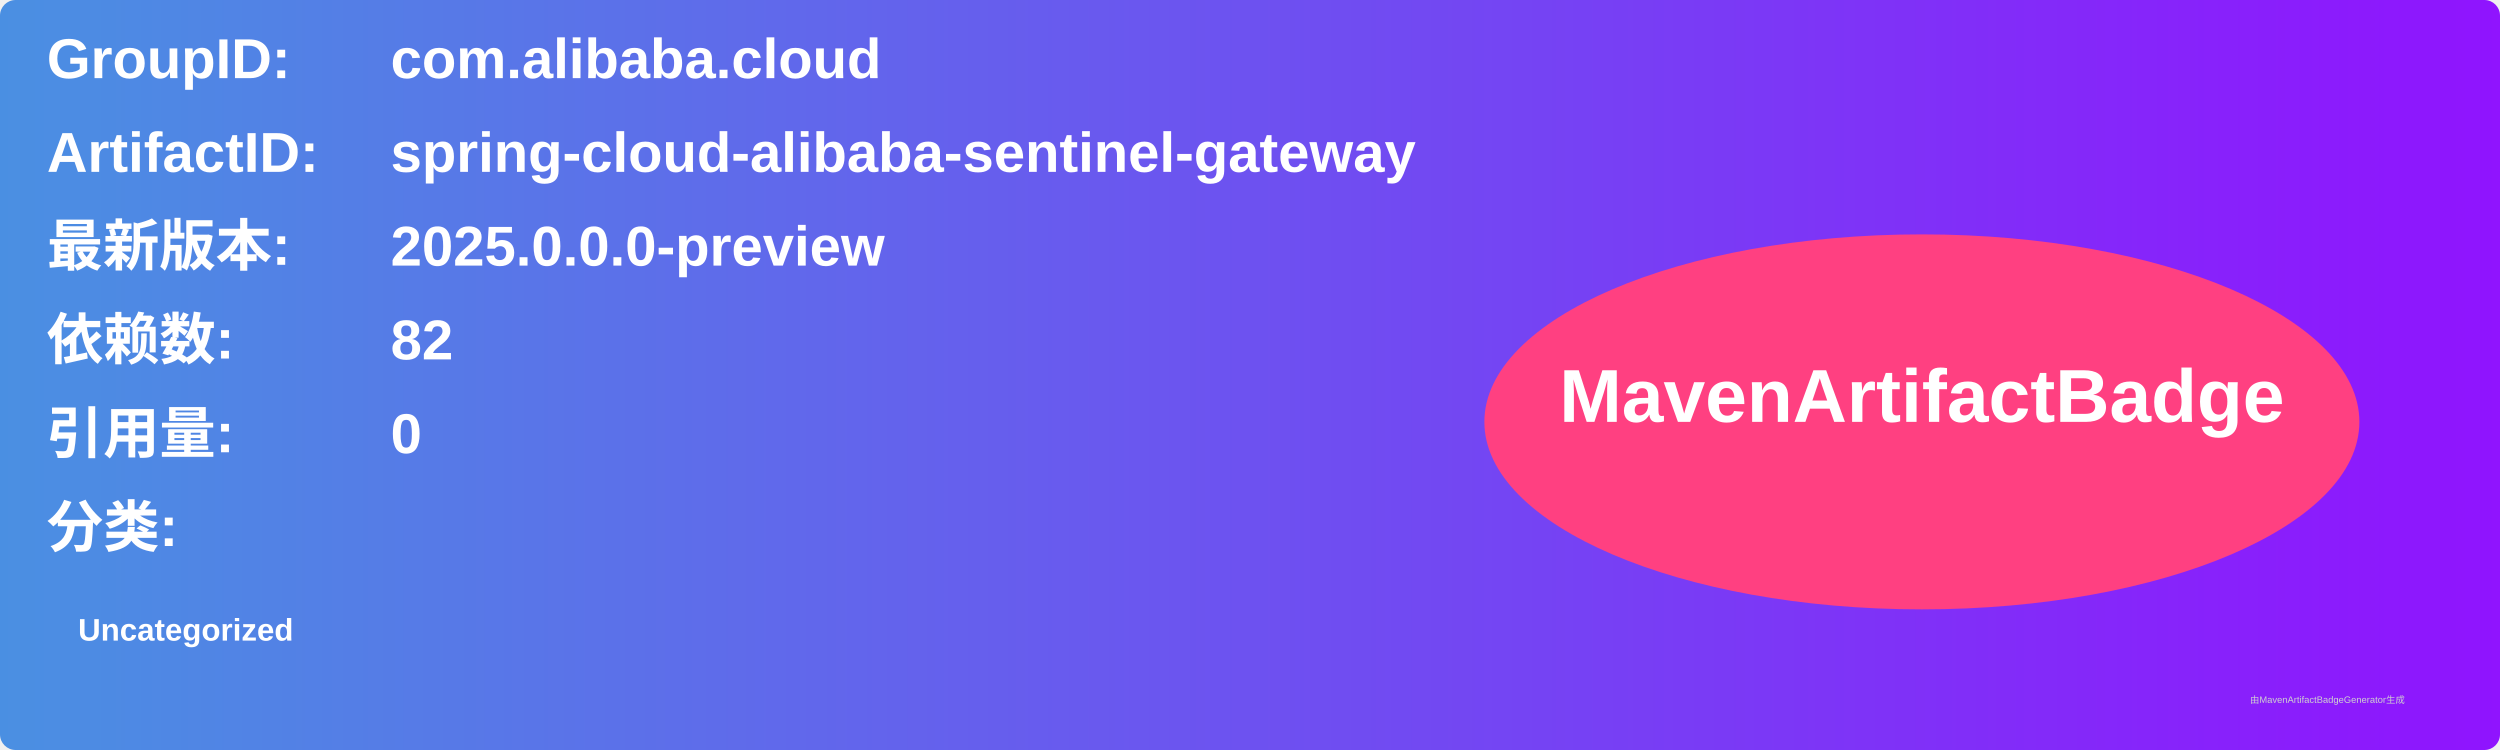
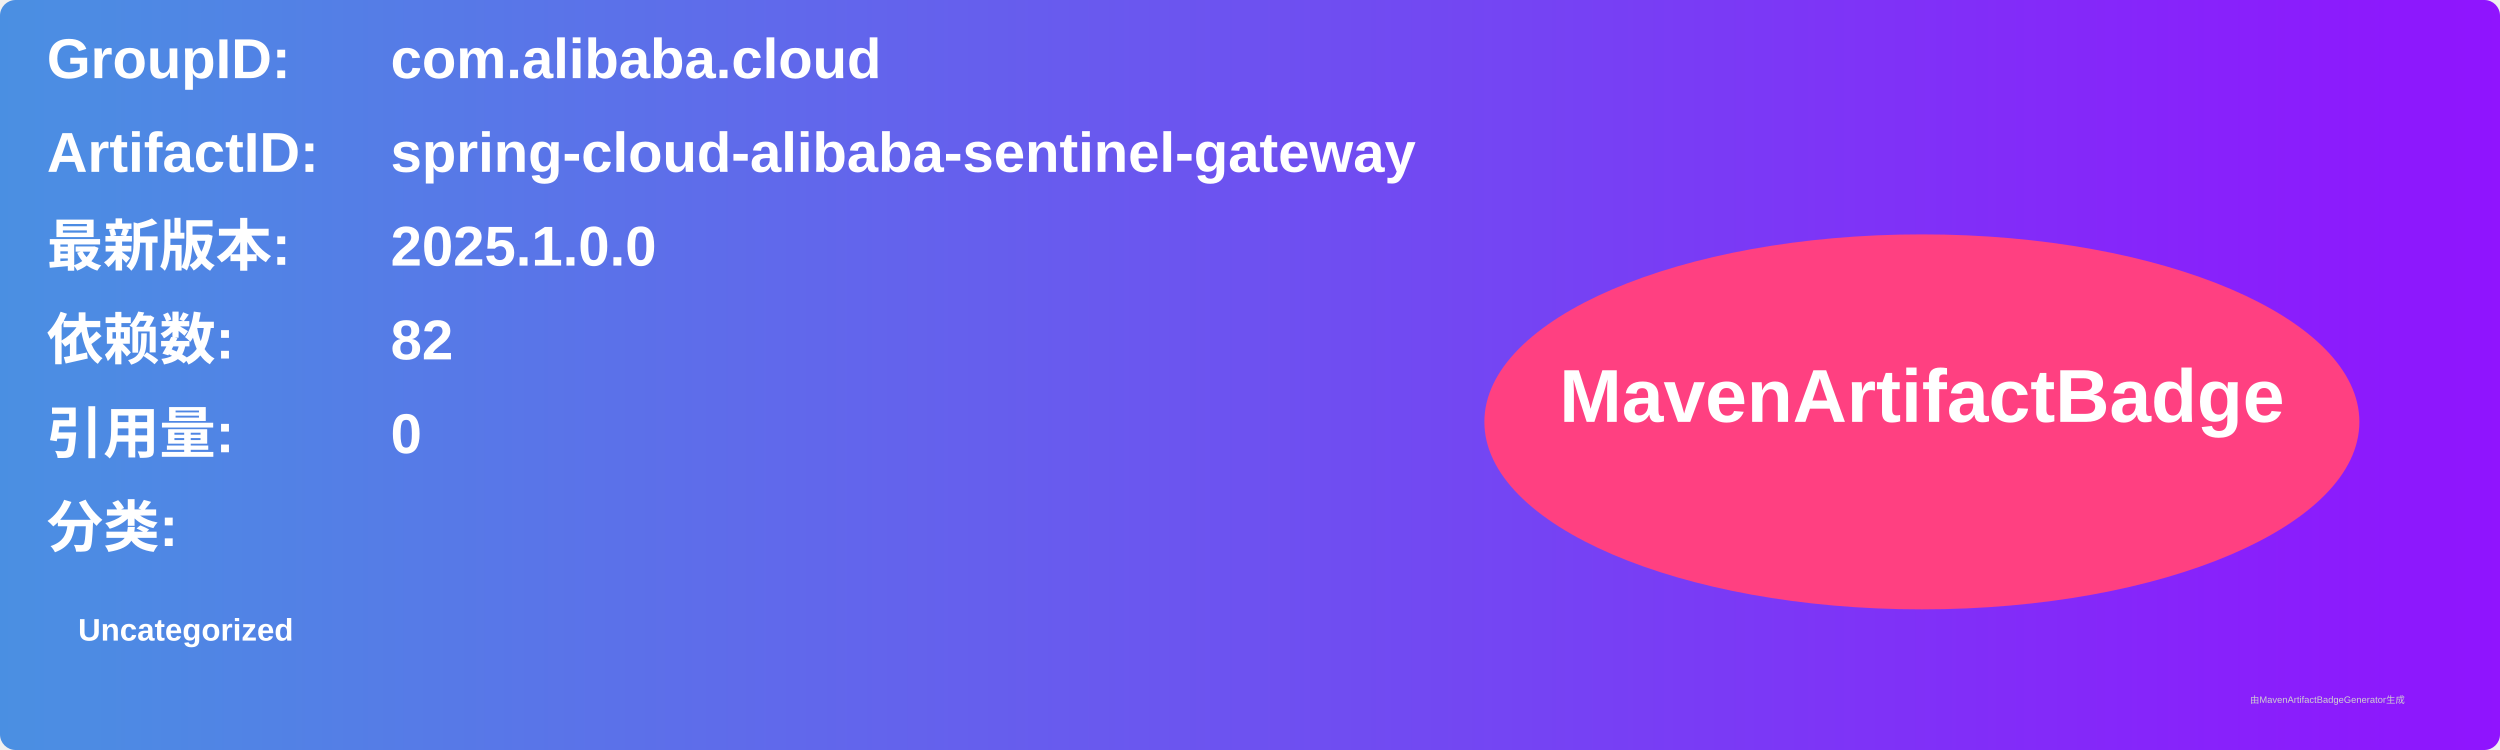
<svg xmlns="http://www.w3.org/2000/svg" width="800" height="240" viewBox="0 0 800 240">
  <linearGradient id="grad" x1="0%" y1="0%" x2="100%" y2="0%">
    <stop offset="0%" stop-color="#4a90e2" />
    <stop offset="100%" stop-color="#9013fe" />
  </linearGradient>
  <rect width="100%" height="100%" rx="5" ry="5" fill="url(#grad)" />
  <g transform="translate(15, 15)">
    <text x="0" y="10" font-family="Arial" font-size="18" fill="white" font-weight="bold" width="260">GroupID:</text>
    <text x="110" y="10" font-family="Arial" font-size="18" fill="white" font-weight="bold" width="460">com.alibaba.cloud</text>
    <text x="0" y="40" font-family="Arial" font-size="18" fill="white" font-weight="bold" width="260">ArtifactID:</text>
    <text x="110" y="40" font-family="Arial" font-size="18" fill="white" font-weight="bold" width="460">spring-cloud-alibaba-sentinel-gateway</text>
    <text x="0" y="70" font-family="Arial" font-size="18" fill="white" font-weight="bold">最新版本:</text>
    <text x="110" y="70" font-family="Arial" font-size="18" fill="white" font-weight="bold">
-       <tspan font-weight="bold">2025.0.0.0-preview</tspan>
+       <tspan font-weight="bold">2025.1.0.0</tspan>
    </text>
    <text x="0" y="100" font-family="Arial" font-size="18" fill="white" font-weight="bold">依赖数: </text>
    <text x="110" y="100" font-family="Arial" font-size="18" fill="white">
      <tspan font-weight="bold">82</tspan>
    </text>
    <text x="0" y="130" font-family="Arial" font-size="18" fill="white" font-weight="bold">引用量: </text>
    <text x="110" y="130" font-family="Arial" font-size="18" fill="white">
      <tspan font-weight="bold">0</tspan>
    </text>
    <text x="0" y="160" font-family="Arial" font-size="18" fill="white" font-weight="bold">分类:</text>
    <text x="10" y="190" font-family="Arial" font-size="10" fill="white">
      <tspan font-weight="bold">Uncategorized</tspan>
    </text>
    <ellipse cx="600" cy="120" rx="140" ry="60" fill="#ff4081" />
    <text x="600" y="120" text-anchor="middle" font-family="Arial" font-size="24" fill="white" font-weight="bold">MavenArtifactBadge</text>
  </g>
  <text x="720" y="225" font-family="Arial" font-size="3" fill="#d0d0d0">由MavenArtifactBadgeGenerator生成</text>
</svg>
